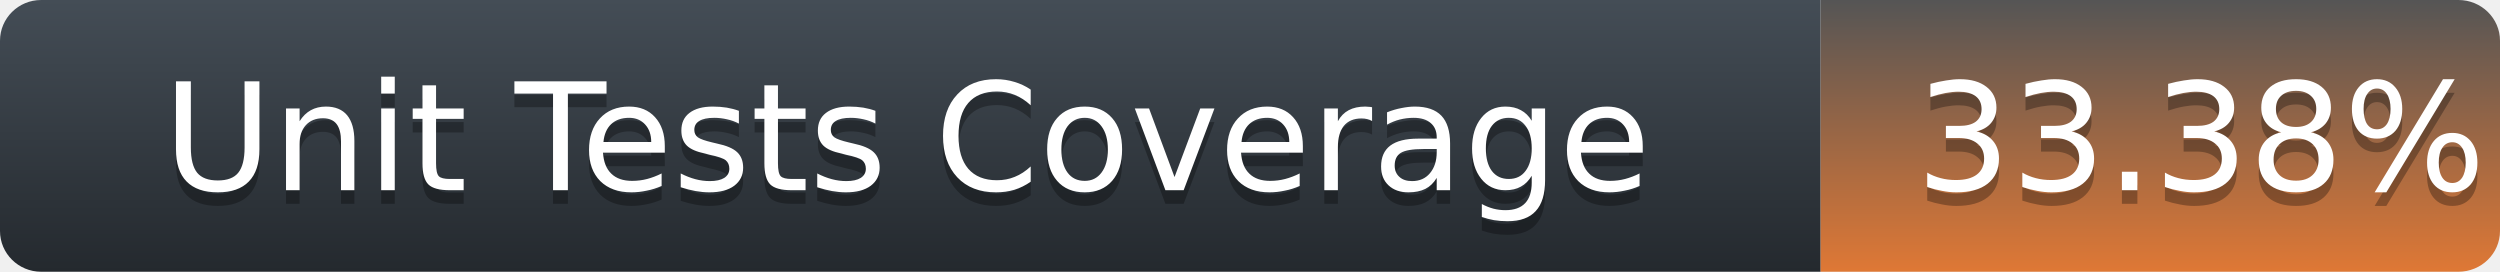
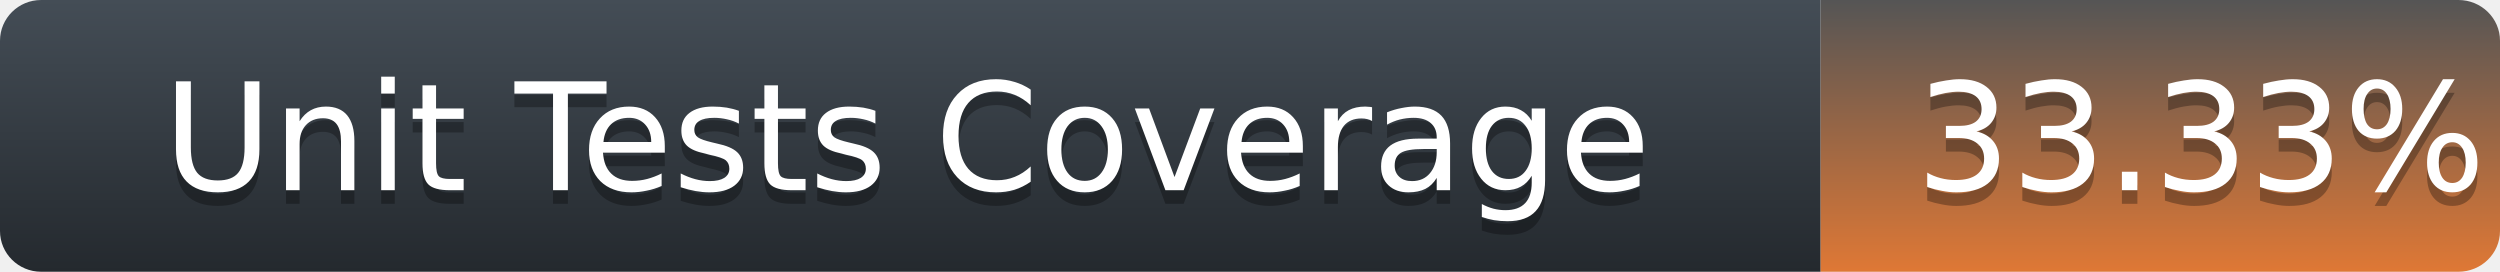
<svg xmlns="http://www.w3.org/2000/svg" width="184" height="20">
  <defs>
    <linearGradient id="title-fill" x1="50%" y1="0%" x2="50%" y2="100%">
      <stop stop-color="#444D56" offset="0%" />
      <stop stop-color="#24292E" offset="100%" />
    </linearGradient>
    <linearGradient id="coverage-fill" x1="50%" y1="0%" x2="50%" y2="100%">
      <stop stop-color="#555" offset="0%" />
      <stop stop-color="#df7835" offset="100%" />
    </linearGradient>
  </defs>
  <g fill="none" fill-rule="evenodd">
    <g font-family="'DejaVu Sans',Verdana,Geneva,sans-serif" font-size="11">
      <path d="M0,3 C0,1.343 1.355,0 3.027,0 L134,0 L134,20 L3.027,20 C1.355,20 0,18.657 0,17 L0,3 Z" fill="url(#title-fill)" fill-rule="nonzero" />
      <text fill="#010101" fill-opacity=".3">
        <tspan x="12" y="15" aria-hidden="true">Unit Tests Coverage</tspan>
      </text>
      <text fill="#FFFFFF">
        <tspan x="12" y="14">Unit Tests Coverage</tspan>
      </text>
    </g>
    <g transform="translate(134)" font-family="'DejaVu Sans',Verdana,Geneva,sans-serif" font-size="11">
      <path d="M0 0h46.939C48.629 0 50 1.343 50 3v14c0 1.657-1.37 3-3.061 3H0V0z" fill="url(#coverage-fill)" fill-rule="nonzero" />
      <text fill="#010101" fill-opacity=".3" aria-hidden="true">
-         <tspan x="7" y="15">33.38%</tspan>
+         <tspan x="7" y="15">33.33%</tspan>
      </text>
      <text fill="#FFFFFF">
-         <tspan x="7" y="14">33.38%</tspan>
+         <tspan x="7" y="14">33.33%</tspan>
      </text>
    </g>
  </g>
</svg>
